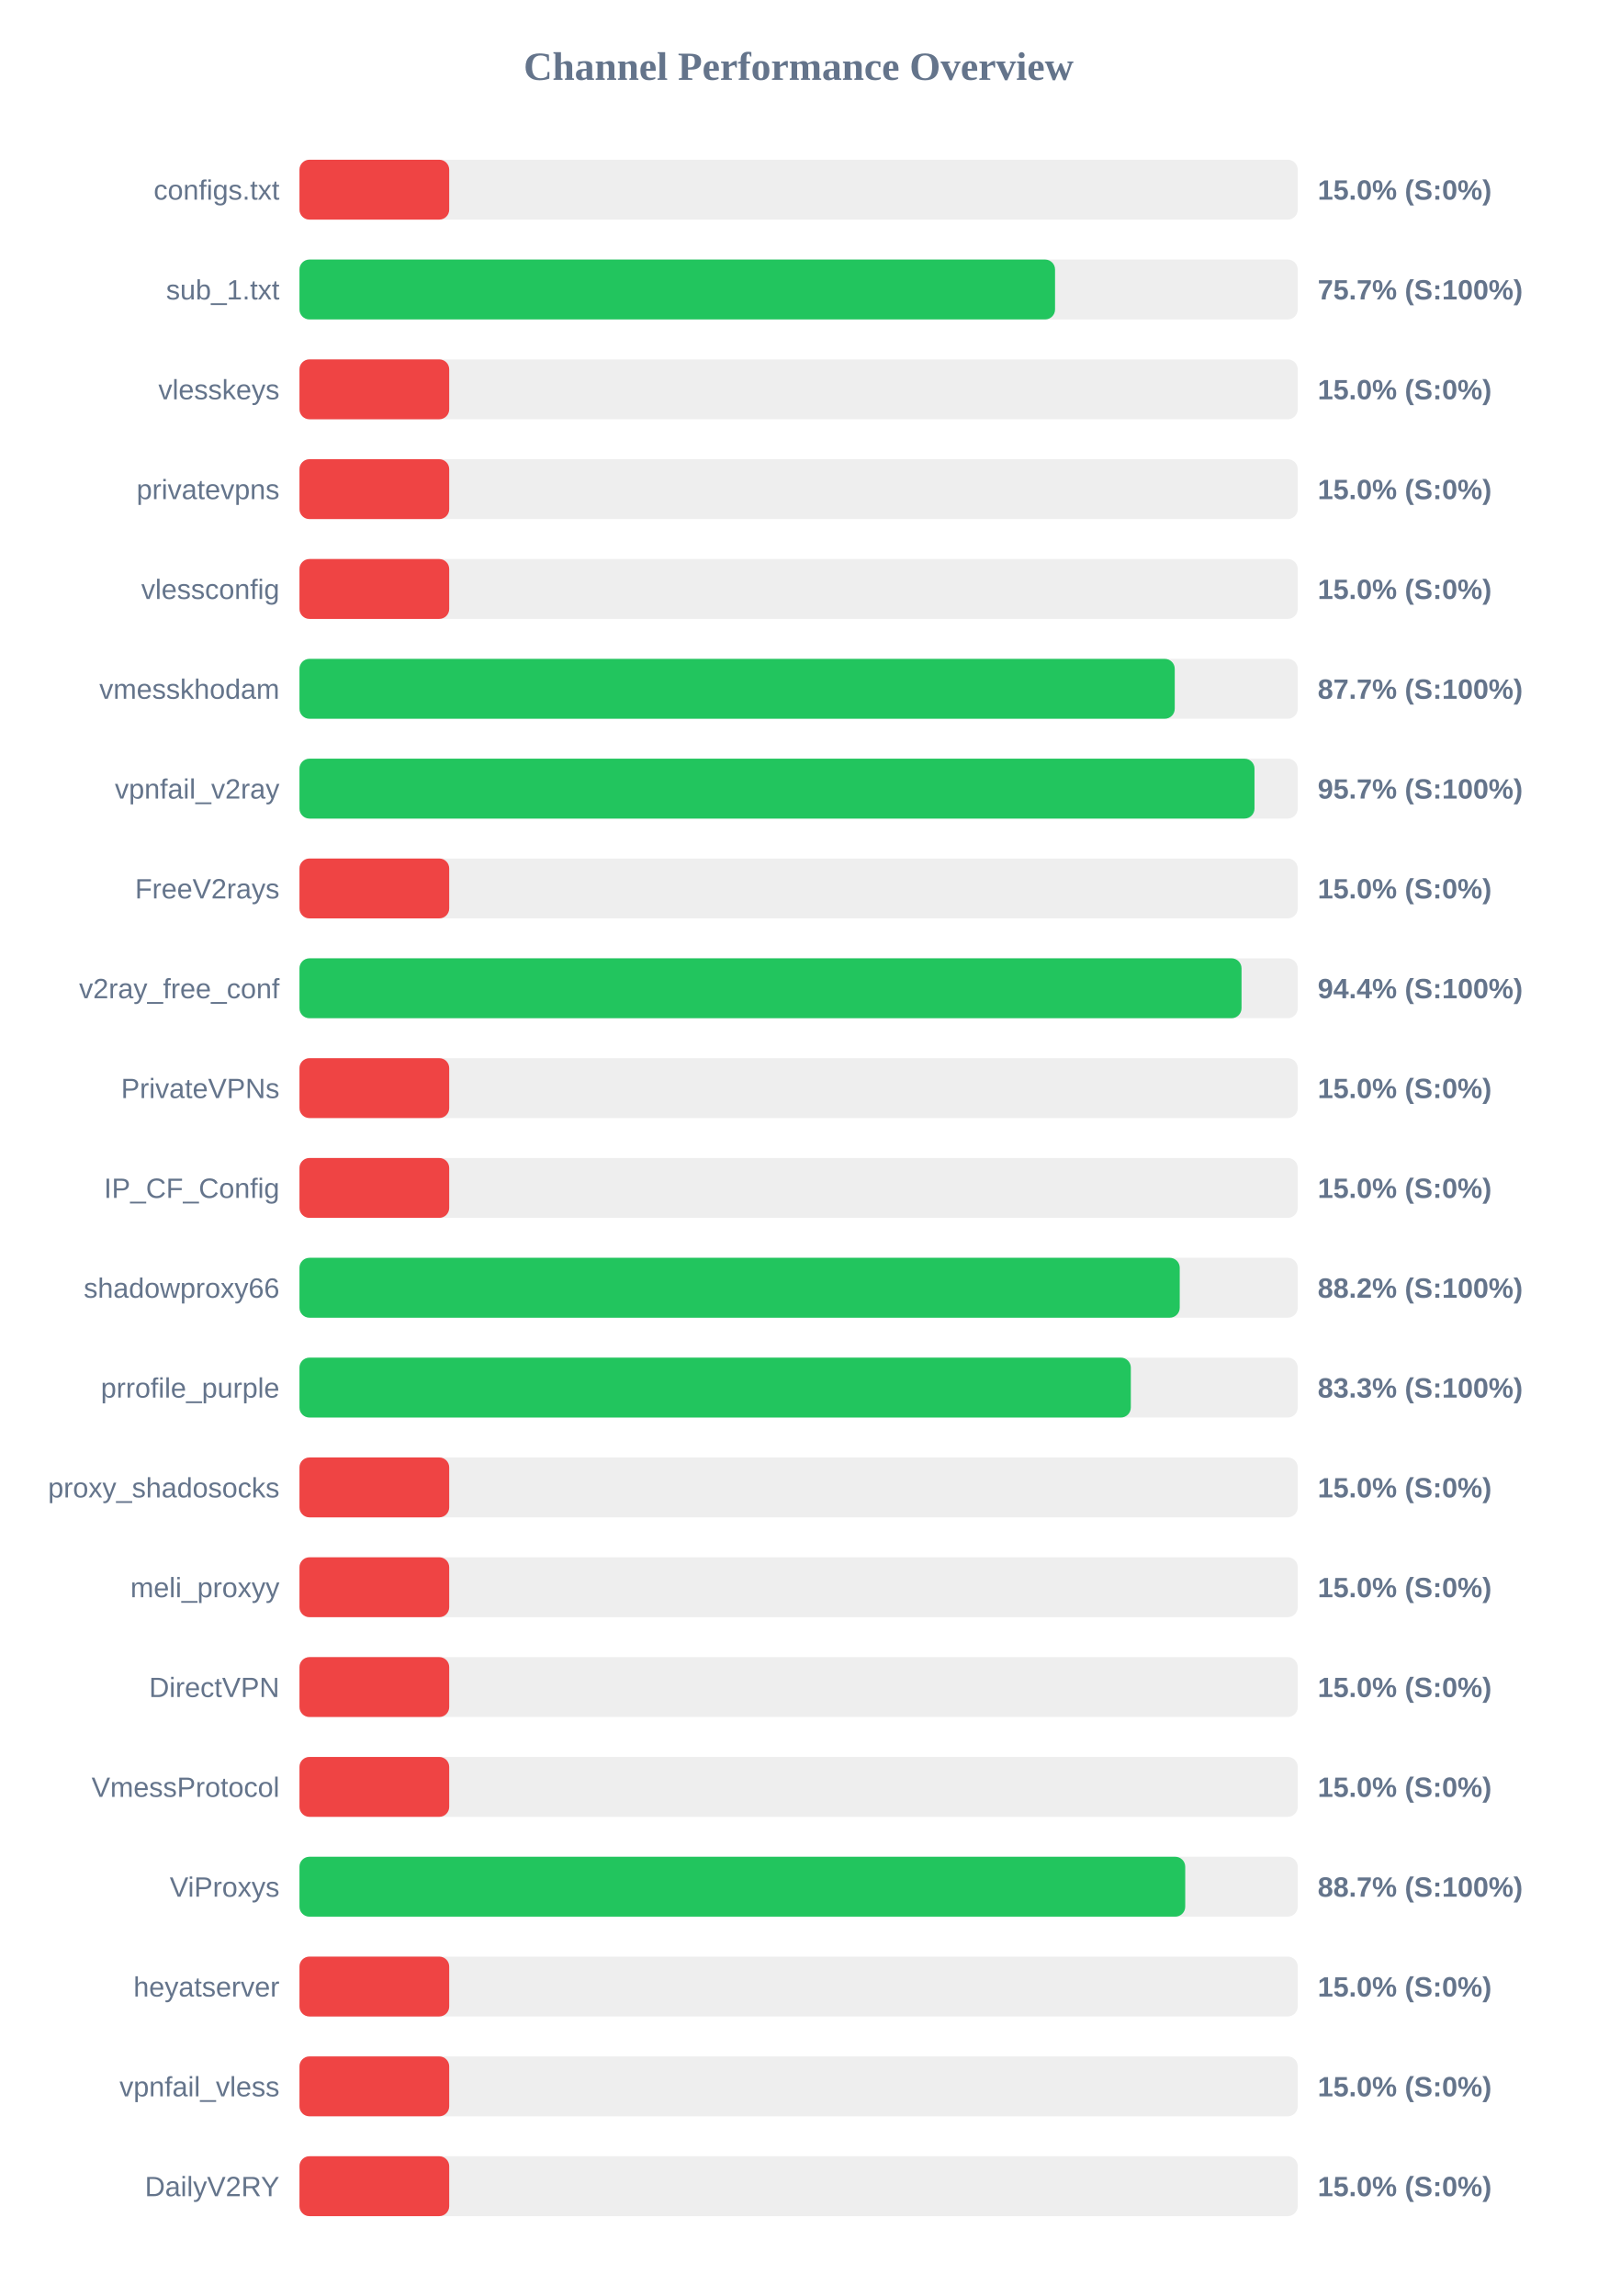
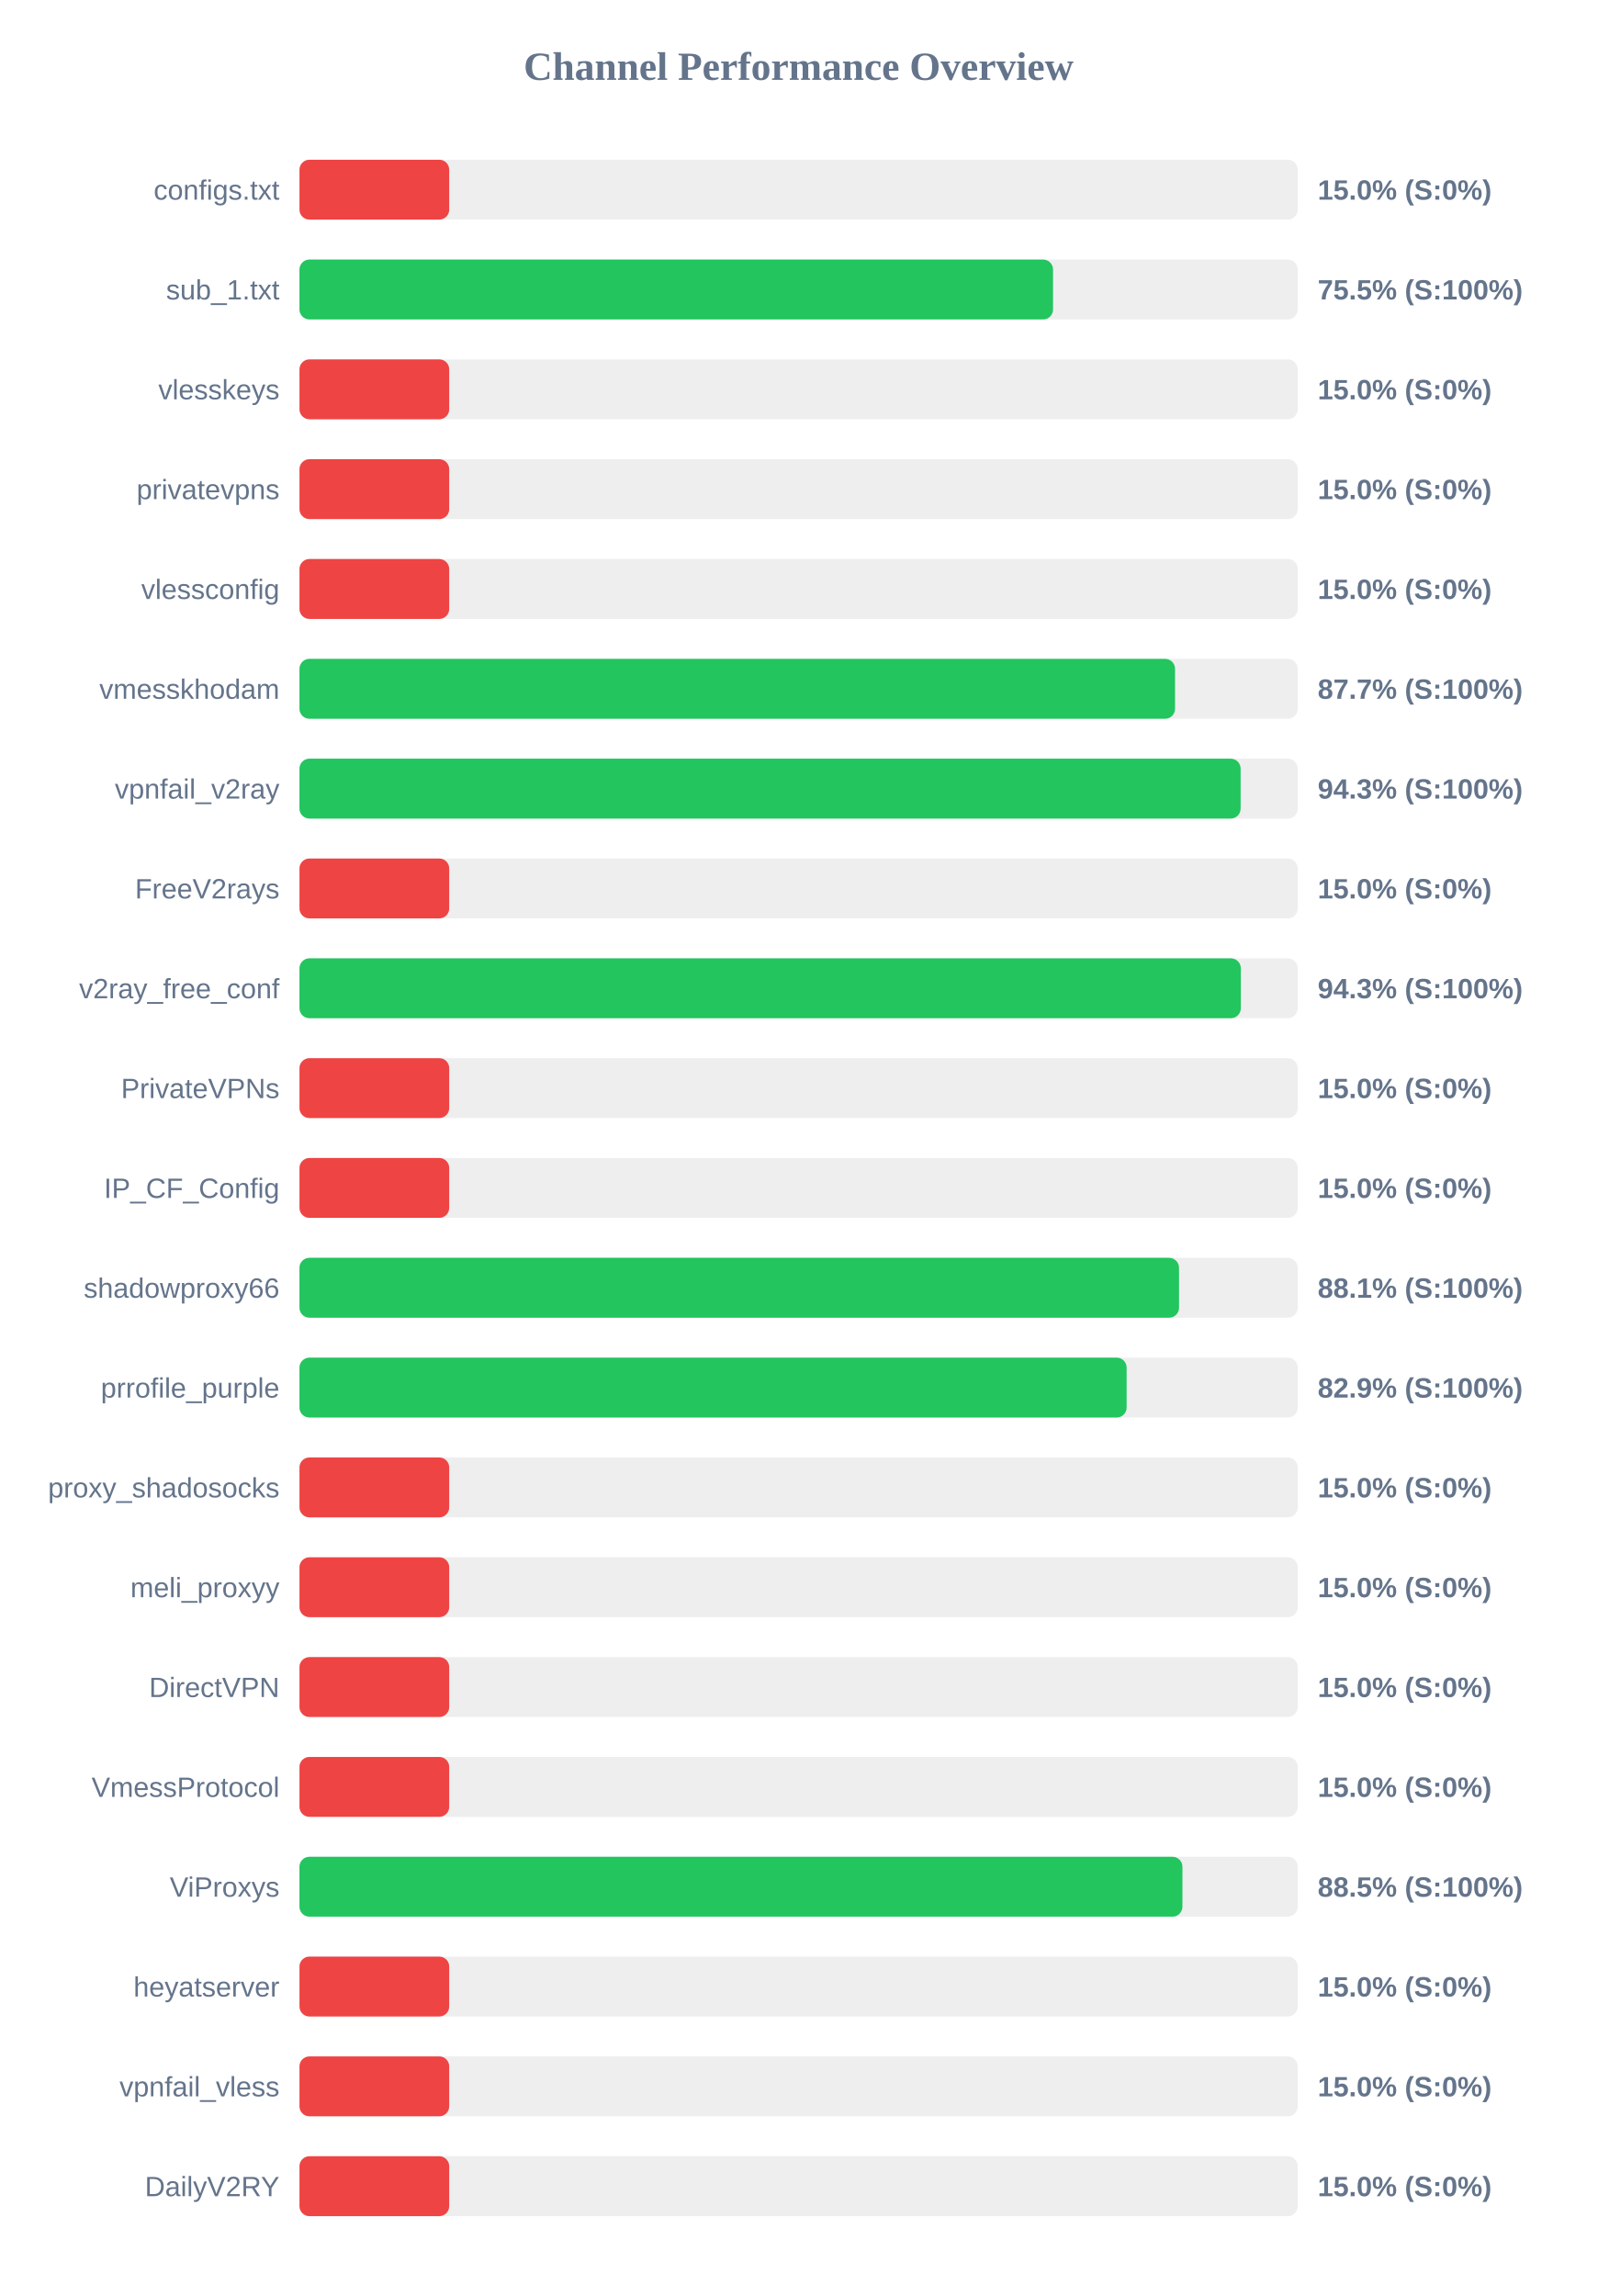
<svg xmlns="http://www.w3.org/2000/svg" width="800" height="1150" version="1.1">
  <style>
        .row { font: 14px Arial; fill: #64748b; }
        .score { font: bold 14px Arial; fill: #64748b; }
    </style>
  <text x="400" y="40" text-anchor="middle" font-size="20px" font-weight="bold" fill="#64748b">Channel Performance Overview</text>
  <rect x="150" y="80" width="500" height="30" fill="#eee" rx="5" />
  <rect x="150" y="80" width="75.0" height="30" fill="#ef4444" rx="5" />
  <text x="140" y="100" text-anchor="end" class="row">configs.txt</text>
  <text x="660" y="100" text-anchor="start" class="score">15.0% (S:0%)</text>
  <rect x="150" y="130" width="500" height="30" fill="#eee" rx="5" />
-   <rect x="150" y="130" width="378.45" height="30" fill="#22c55e" rx="5" />
+   <rect x="150" y="130" width="377.45" height="30" fill="#22c55e" rx="5" />
  <text x="140" y="150" text-anchor="end" class="row">sub_1.txt</text>
-   <text x="660" y="150" text-anchor="start" class="score">75.7% (S:100%)</text>
+   <text x="660" y="150" text-anchor="start" class="score">75.5% (S:100%)</text>
  <rect x="150" y="180" width="500" height="30" fill="#eee" rx="5" />
  <rect x="150" y="180" width="75.0" height="30" fill="#ef4444" rx="5" />
  <text x="140" y="200" text-anchor="end" class="row">vlesskeys</text>
  <text x="660" y="200" text-anchor="start" class="score">15.0% (S:0%)</text>
  <rect x="150" y="230" width="500" height="30" fill="#eee" rx="5" />
  <rect x="150" y="230" width="75.0" height="30" fill="#ef4444" rx="5" />
  <text x="140" y="250" text-anchor="end" class="row">privatevpns</text>
  <text x="660" y="250" text-anchor="start" class="score">15.0% (S:0%)</text>
  <rect x="150" y="280" width="500" height="30" fill="#eee" rx="5" />
  <rect x="150" y="280" width="75.0" height="30" fill="#ef4444" rx="5" />
  <text x="140" y="300" text-anchor="end" class="row">vlessconfig</text>
  <text x="660" y="300" text-anchor="start" class="score">15.0% (S:0%)</text>
  <rect x="150" y="330" width="500" height="30" fill="#eee" rx="5" />
-   <rect x="150" y="330" width="438.4" height="30" fill="#22c55e" rx="5" />
+   <rect x="150" y="330" width="438.55" height="30" fill="#22c55e" rx="5" />
  <text x="140" y="350" text-anchor="end" class="row">vmesskhodam</text>
  <text x="660" y="350" text-anchor="start" class="score">87.7% (S:100%)</text>
  <rect x="150" y="380" width="500" height="30" fill="#eee" rx="5" />
-   <rect x="150" y="380" width="478.35" height="30" fill="#22c55e" rx="5" />
+   <rect x="150" y="380" width="471.4" height="30" fill="#22c55e" rx="5" />
  <text x="140" y="400" text-anchor="end" class="row">vpnfail_v2ray</text>
-   <text x="660" y="400" text-anchor="start" class="score">95.7% (S:100%)</text>
+   <text x="660" y="400" text-anchor="start" class="score">94.3% (S:100%)</text>
  <rect x="150" y="430" width="500" height="30" fill="#eee" rx="5" />
  <rect x="150" y="430" width="75.0" height="30" fill="#ef4444" rx="5" />
  <text x="140" y="450" text-anchor="end" class="row">FreeV2rays</text>
  <text x="660" y="450" text-anchor="start" class="score">15.0% (S:0%)</text>
  <rect x="150" y="480" width="500" height="30" fill="#eee" rx="5" />
-   <rect x="150" y="480" width="471.85" height="30" fill="#22c55e" rx="5" />
+   <rect x="150" y="480" width="471.5" height="30" fill="#22c55e" rx="5" />
  <text x="140" y="500" text-anchor="end" class="row">v2ray_free_conf</text>
-   <text x="660" y="500" text-anchor="start" class="score">94.4% (S:100%)</text>
+   <text x="660" y="500" text-anchor="start" class="score">94.3% (S:100%)</text>
  <rect x="150" y="530" width="500" height="30" fill="#eee" rx="5" />
  <rect x="150" y="530" width="75.0" height="30" fill="#ef4444" rx="5" />
  <text x="140" y="550" text-anchor="end" class="row">PrivateVPNs</text>
  <text x="660" y="550" text-anchor="start" class="score">15.0% (S:0%)</text>
  <rect x="150" y="580" width="500" height="30" fill="#eee" rx="5" />
  <rect x="150" y="580" width="75.0" height="30" fill="#ef4444" rx="5" />
  <text x="140" y="600" text-anchor="end" class="row">IP_CF_Config</text>
  <text x="660" y="600" text-anchor="start" class="score">15.0% (S:0%)</text>
  <rect x="150" y="630" width="500" height="30" fill="#eee" rx="5" />
-   <rect x="150" y="630" width="440.9" height="30" fill="#22c55e" rx="5" />
+   <rect x="150" y="630" width="440.55" height="30" fill="#22c55e" rx="5" />
  <text x="140" y="650" text-anchor="end" class="row">shadowproxy66</text>
-   <text x="660" y="650" text-anchor="start" class="score">88.2% (S:100%)</text>
+   <text x="660" y="650" text-anchor="start" class="score">88.1% (S:100%)</text>
  <rect x="150" y="680" width="500" height="30" fill="#eee" rx="5" />
-   <rect x="150" y="680" width="416.4" height="30" fill="#22c55e" rx="5" />
+   <rect x="150" y="680" width="414.3" height="30" fill="#22c55e" rx="5" />
  <text x="140" y="700" text-anchor="end" class="row">prrofile_purple</text>
-   <text x="660" y="700" text-anchor="start" class="score">83.3% (S:100%)</text>
+   <text x="660" y="700" text-anchor="start" class="score">82.9% (S:100%)</text>
  <rect x="150" y="730" width="500" height="30" fill="#eee" rx="5" />
  <rect x="150" y="730" width="75.0" height="30" fill="#ef4444" rx="5" />
  <text x="140" y="750" text-anchor="end" class="row">proxy_shadosocks</text>
  <text x="660" y="750" text-anchor="start" class="score">15.0% (S:0%)</text>
  <rect x="150" y="780" width="500" height="30" fill="#eee" rx="5" />
  <rect x="150" y="780" width="75.0" height="30" fill="#ef4444" rx="5" />
  <text x="140" y="800" text-anchor="end" class="row">meli_proxyy</text>
  <text x="660" y="800" text-anchor="start" class="score">15.0% (S:0%)</text>
  <rect x="150" y="830" width="500" height="30" fill="#eee" rx="5" />
  <rect x="150" y="830" width="75.0" height="30" fill="#ef4444" rx="5" />
  <text x="140" y="850" text-anchor="end" class="row">DirectVPN</text>
  <text x="660" y="850" text-anchor="start" class="score">15.0% (S:0%)</text>
  <rect x="150" y="880" width="500" height="30" fill="#eee" rx="5" />
  <rect x="150" y="880" width="75.0" height="30" fill="#ef4444" rx="5" />
  <text x="140" y="900" text-anchor="end" class="row">VmessProtocol</text>
  <text x="660" y="900" text-anchor="start" class="score">15.0% (S:0%)</text>
  <rect x="150" y="930" width="500" height="30" fill="#eee" rx="5" />
-   <rect x="150" y="930" width="443.65" height="30" fill="#22c55e" rx="5" />
+   <rect x="150" y="930" width="442.25" height="30" fill="#22c55e" rx="5" />
  <text x="140" y="950" text-anchor="end" class="row">ViProxys</text>
-   <text x="660" y="950" text-anchor="start" class="score">88.7% (S:100%)</text>
+   <text x="660" y="950" text-anchor="start" class="score">88.5% (S:100%)</text>
  <rect x="150" y="980" width="500" height="30" fill="#eee" rx="5" />
  <rect x="150" y="980" width="75.0" height="30" fill="#ef4444" rx="5" />
  <text x="140" y="1000" text-anchor="end" class="row">heyatserver</text>
  <text x="660" y="1000" text-anchor="start" class="score">15.0% (S:0%)</text>
  <rect x="150" y="1030" width="500" height="30" fill="#eee" rx="5" />
  <rect x="150" y="1030" width="75.0" height="30" fill="#ef4444" rx="5" />
  <text x="140" y="1050" text-anchor="end" class="row">vpnfail_vless</text>
  <text x="660" y="1050" text-anchor="start" class="score">15.0% (S:0%)</text>
  <rect x="150" y="1080" width="500" height="30" fill="#eee" rx="5" />
  <rect x="150" y="1080" width="75.0" height="30" fill="#ef4444" rx="5" />
  <text x="140" y="1100" text-anchor="end" class="row">DailyV2RY</text>
  <text x="660" y="1100" text-anchor="start" class="score">15.0% (S:0%)</text>
</svg>
